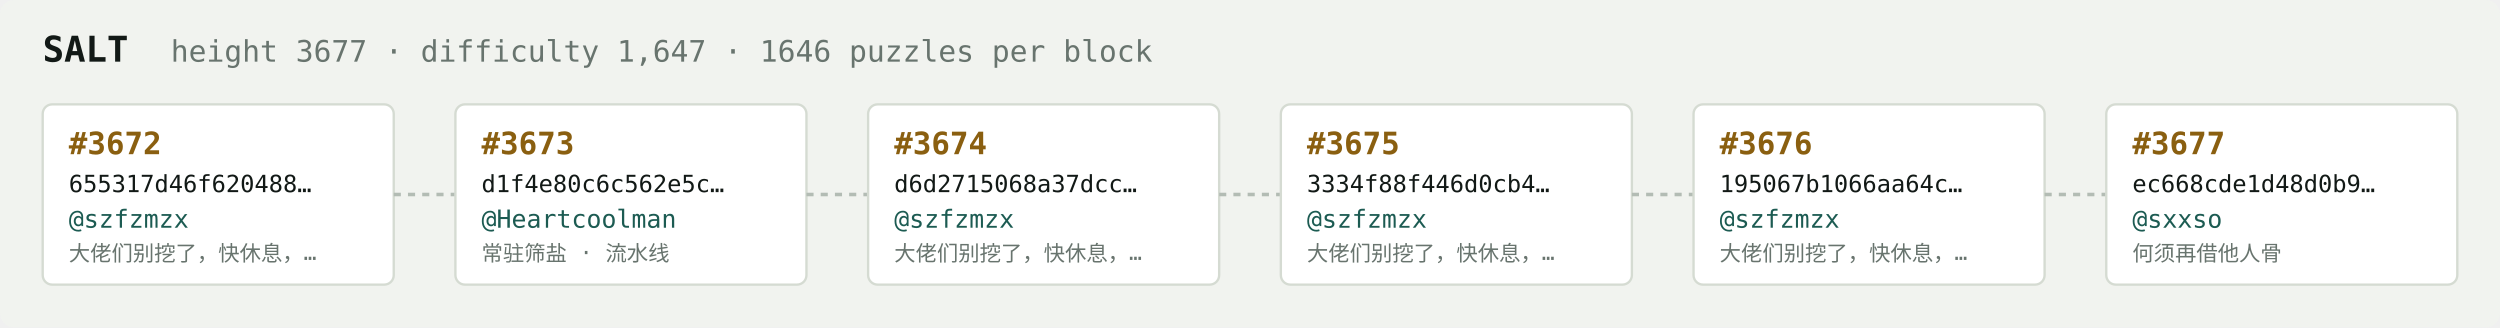
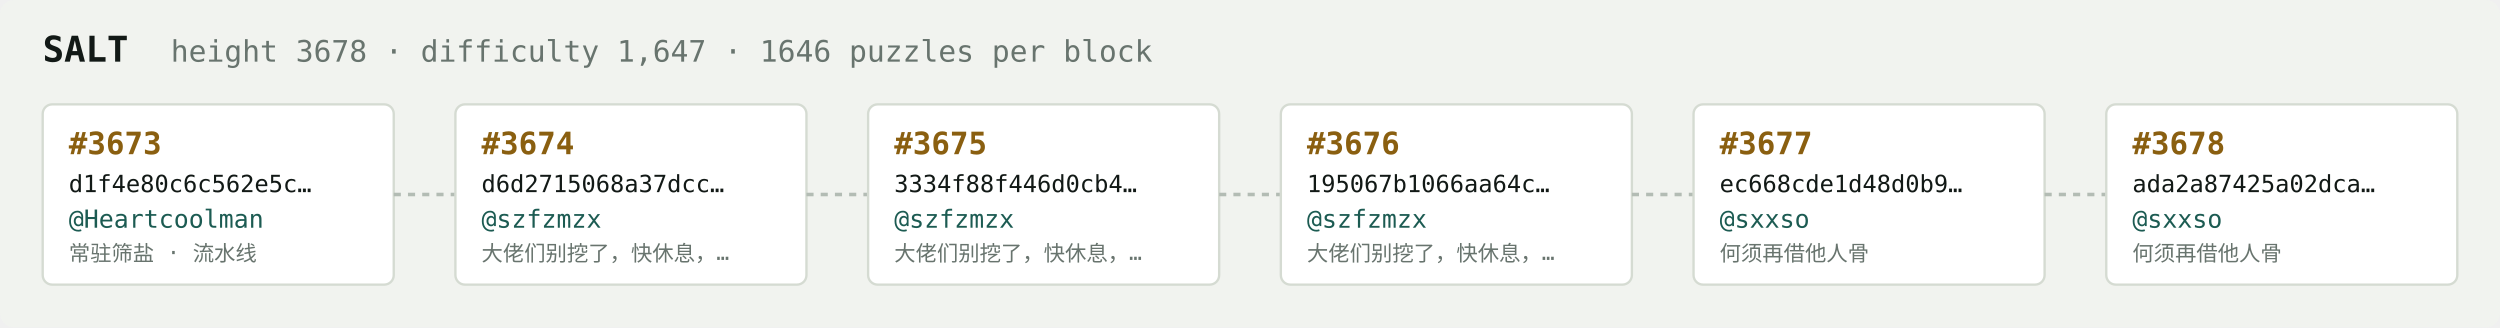
<svg xmlns="http://www.w3.org/2000/svg" width="1054" height="138" viewBox="0 0 1054 138" font-family="ui-monospace,SFMono-Regular,Menlo,monospace">
  <rect fill="#f1f3ef" width="1054" height="138" rx="6" />
  <text x="18" y="26" fill="#121916" font-size="15" font-weight="700">SALT</text>
-   <text x="72" y="26" fill="#68746e" font-size="12.5">height 3677 · difficulty 1,647 · 1646 puzzles per block</text>
+   <text x="72" y="26" fill="#68746e" font-size="12.5">height 3678 · difficulty 1,647 · 1646 puzzles per block</text>
  <rect x="18" y="44" width="148" height="76" rx="4" fill="#ffffff" stroke="#d5dbd2" stroke-width="1" />
-   <text x="29" y="65" fill="#8a5f10" font-size="13" font-weight="700">#3672</text>
-   <text x="29" y="81" fill="#121916" font-size="10">655317d46f620488…</text>
-   <text x="29" y="96" fill="#1c5b52" font-size="10.5">@szfzmzx</text>
-   <text x="29" y="110" fill="#68746e" font-size="9">大佬们别挖了，快休息，…</text>
+   <text x="29" y="65" fill="#8a5f10" font-size="13" font-weight="700">#3673</text>
+   <text x="29" y="81" fill="#121916" font-size="10">d1f4e80c6c562e5c…</text>
+   <text x="29" y="96" fill="#1c5b52" font-size="10.5">@Heartcoolman</text>
+   <text x="29" y="110" fill="#68746e" font-size="9">常驻筛盐 · 流水线</text>
  <line x1="166" y1="82.0" x2="192" y2="82.0" stroke="#b3bcb4" stroke-width="1.5" stroke-dasharray="3 3" />
  <rect x="192" y="44" width="148" height="76" rx="4" fill="#ffffff" stroke="#d5dbd2" stroke-width="1" />
-   <text x="203" y="65" fill="#8a5f10" font-size="13" font-weight="700">#3673</text>
-   <text x="203" y="81" fill="#121916" font-size="10">d1f4e80c6c562e5c…</text>
-   <text x="203" y="96" fill="#1c5b52" font-size="10.5">@Heartcoolman</text>
-   <text x="203" y="110" fill="#68746e" font-size="9">常驻筛盐 · 流水线</text>
+   <text x="203" y="65" fill="#8a5f10" font-size="13" font-weight="700">#3674</text>
+   <text x="203" y="81" fill="#121916" font-size="10">d6d2715068a37dcc…</text>
+   <text x="203" y="96" fill="#1c5b52" font-size="10.5">@szfzmzx</text>
+   <text x="203" y="110" fill="#68746e" font-size="9">大佬们别挖了，快休息，…</text>
  <line x1="340" y1="82.0" x2="366" y2="82.0" stroke="#b3bcb4" stroke-width="1.5" stroke-dasharray="3 3" />
  <rect x="366" y="44" width="148" height="76" rx="4" fill="#ffffff" stroke="#d5dbd2" stroke-width="1" />
-   <text x="377" y="65" fill="#8a5f10" font-size="13" font-weight="700">#3674</text>
-   <text x="377" y="81" fill="#121916" font-size="10">d6d2715068a37dcc…</text>
+   <text x="377" y="65" fill="#8a5f10" font-size="13" font-weight="700">#3675</text>
+   <text x="377" y="81" fill="#121916" font-size="10">3334f88f446d0cb4…</text>
  <text x="377" y="96" fill="#1c5b52" font-size="10.5">@szfzmzx</text>
  <text x="377" y="110" fill="#68746e" font-size="9">大佬们别挖了，快休息，…</text>
  <line x1="514" y1="82.0" x2="540" y2="82.0" stroke="#b3bcb4" stroke-width="1.5" stroke-dasharray="3 3" />
  <rect x="540" y="44" width="148" height="76" rx="4" fill="#ffffff" stroke="#d5dbd2" stroke-width="1" />
-   <text x="551" y="65" fill="#8a5f10" font-size="13" font-weight="700">#3675</text>
-   <text x="551" y="81" fill="#121916" font-size="10">3334f88f446d0cb4…</text>
+   <text x="551" y="65" fill="#8a5f10" font-size="13" font-weight="700">#3676</text>
+   <text x="551" y="81" fill="#121916" font-size="10">195067b1066aa64c…</text>
  <text x="551" y="96" fill="#1c5b52" font-size="10.5">@szfzmzx</text>
  <text x="551" y="110" fill="#68746e" font-size="9">大佬们别挖了，快休息，…</text>
  <line x1="688" y1="82.0" x2="714" y2="82.0" stroke="#b3bcb4" stroke-width="1.5" stroke-dasharray="3 3" />
  <rect x="714" y="44" width="148" height="76" rx="4" fill="#ffffff" stroke="#d5dbd2" stroke-width="1" />
-   <text x="725" y="65" fill="#8a5f10" font-size="13" font-weight="700">#3676</text>
-   <text x="725" y="81" fill="#121916" font-size="10">195067b1066aa64c…</text>
-   <text x="725" y="96" fill="#1c5b52" font-size="10.5">@szfzmzx</text>
-   <text x="725" y="110" fill="#68746e" font-size="9">大佬们别挖了，快休息，…</text>
+   <text x="725" y="65" fill="#8a5f10" font-size="13" font-weight="700">#3677</text>
+   <text x="725" y="81" fill="#121916" font-size="10">ec668cde1d48d0b9…</text>
+   <text x="725" y="96" fill="#1c5b52" font-size="10.5">@sxxso</text>
+   <text x="725" y="110" fill="#68746e" font-size="9">何须再借他人骨</text>
  <line x1="862" y1="82.0" x2="888" y2="82.0" stroke="#b3bcb4" stroke-width="1.5" stroke-dasharray="3 3" />
  <rect x="888" y="44" width="148" height="76" rx="4" fill="#ffffff" stroke="#d5dbd2" stroke-width="1" />
-   <text x="899" y="65" fill="#8a5f10" font-size="13" font-weight="700">#3677</text>
-   <text x="899" y="81" fill="#121916" font-size="10">ec668cde1d48d0b9…</text>
+   <text x="899" y="65" fill="#8a5f10" font-size="13" font-weight="700">#3678</text>
+   <text x="899" y="81" fill="#121916" font-size="10">ada2a87425a02dca…</text>
  <text x="899" y="96" fill="#1c5b52" font-size="10.5">@sxxso</text>
  <text x="899" y="110" fill="#68746e" font-size="9">何须再借他人骨</text>
</svg>
